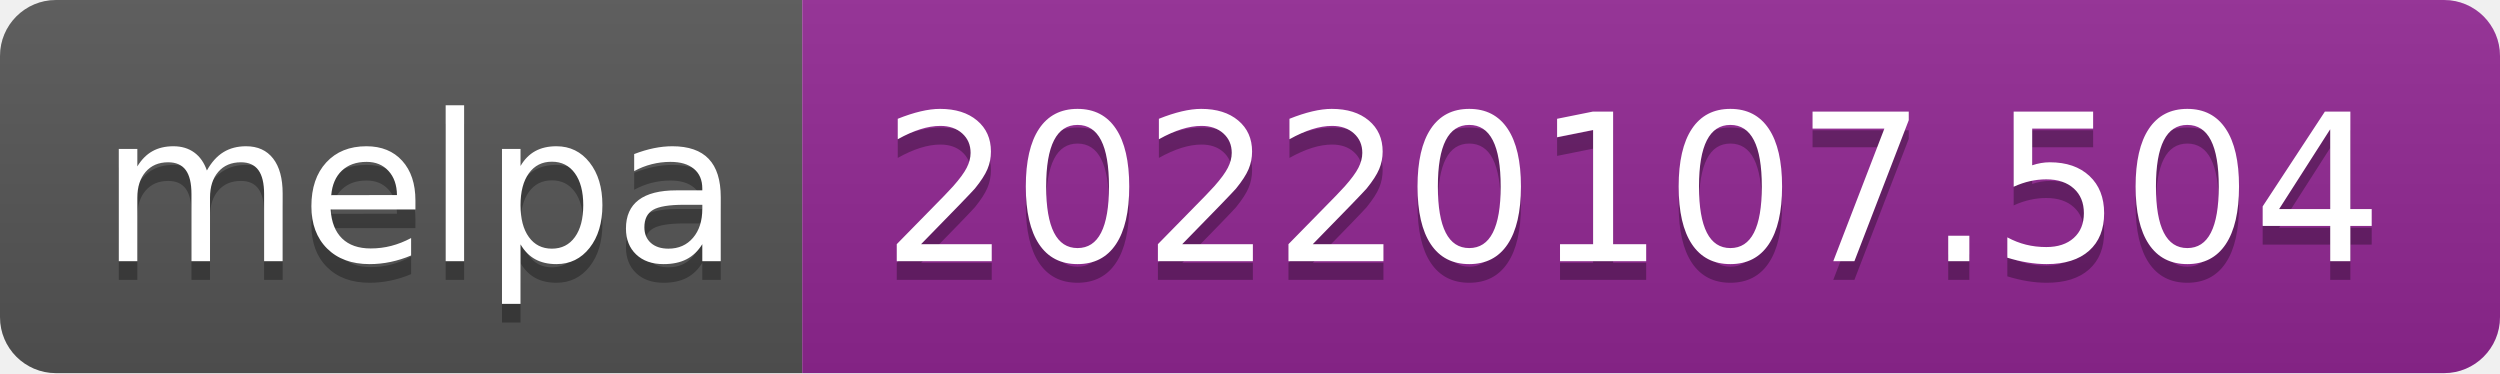
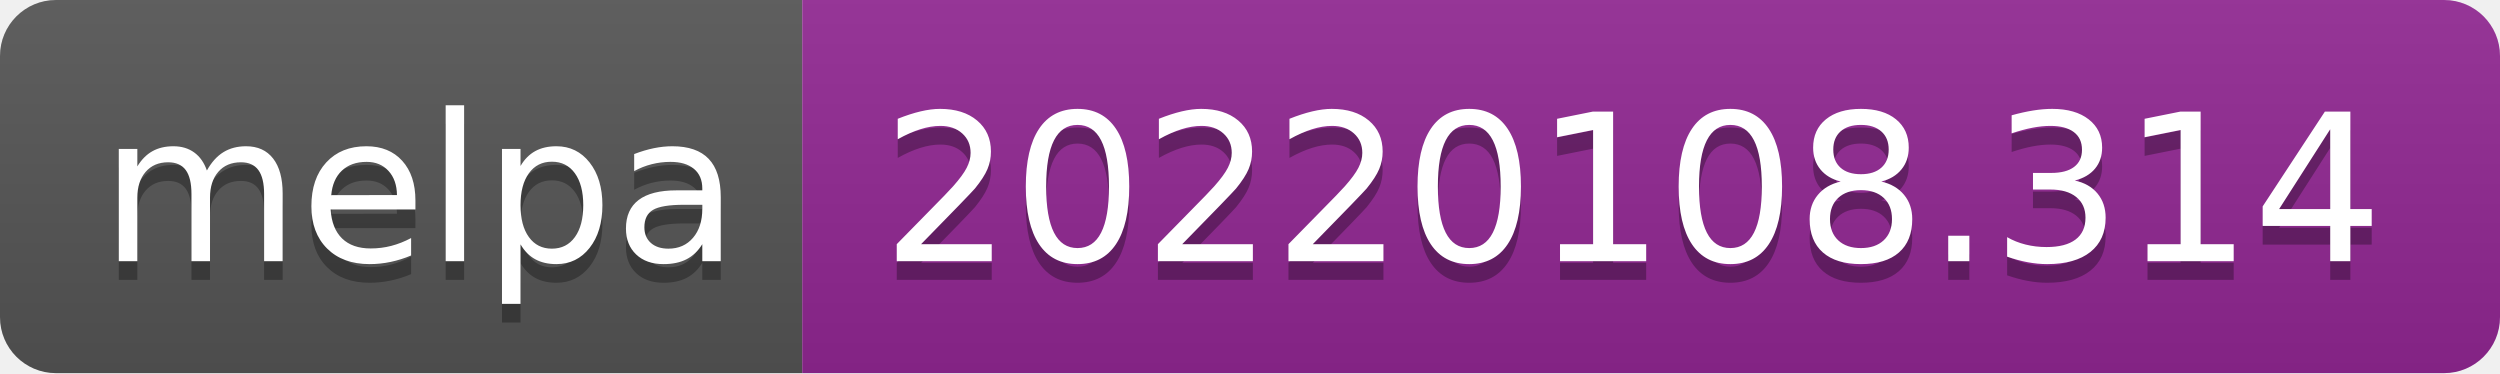
- <svg xmlns="http://www.w3.org/2000/svg" width="134" height="20" role="img" aria-label="melpa: 20220107.504">
+ <svg xmlns="http://www.w3.org/2000/svg" width="134" height="20" role="img" aria-label="melpa: 20220108.314">
  <linearGradient id="s" x2="0" y2="100%">
    <stop offset="0" stop-color="#bbb" stop-opacity=".1" />
    <stop offset="1" stop-opacity=".1" />
  </linearGradient>
  <clipPath id="r">
    <rect width="134" height="20" rx="3" fill="#fff" />
  </clipPath>
  <g clip-path="url(#r)">
    <rect width="43" height="20" fill="#555" />
    <rect x="43" width="91" height="20" fill="#922793" />
    <rect width="134" height="20" fill="url(#s)" />
  </g>
  <g fill="#fff" text-anchor="middle" font-family="Verdana,Geneva,DejaVu Sans,sans-serif" text-rendering="geometricPrecision" font-size="110">
    <text aria-hidden="true" x="225" y="150" fill="#010101" fill-opacity=".3" transform="scale(.1)" textLength="330">melpa</text>
    <text x="225" y="140" transform="scale(.1)" fill="#fff" textLength="330">melpa</text>
-     <text aria-hidden="true" x="875" y="150" fill="#010101" fill-opacity=".3" transform="scale(.1)" textLength="810">20220107.504</text>
-     <text x="875" y="140" transform="scale(.1)" fill="#fff" textLength="810">20220107.504</text>
+     <text aria-hidden="true" x="875" y="150" fill="#010101" fill-opacity=".3" transform="scale(.1)" textLength="810">20220108.314</text>
+     <text x="875" y="140" transform="scale(.1)" fill="#fff" textLength="810">20220108.314</text>
  </g>
</svg>
